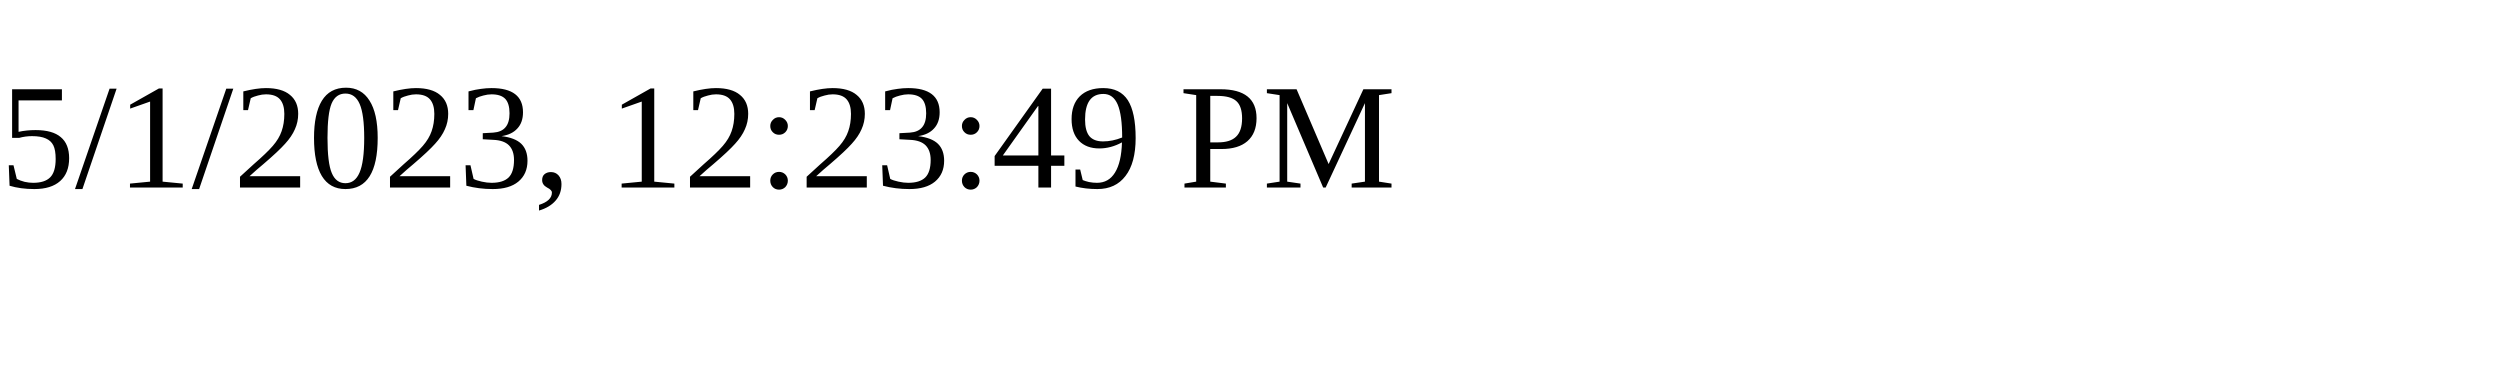
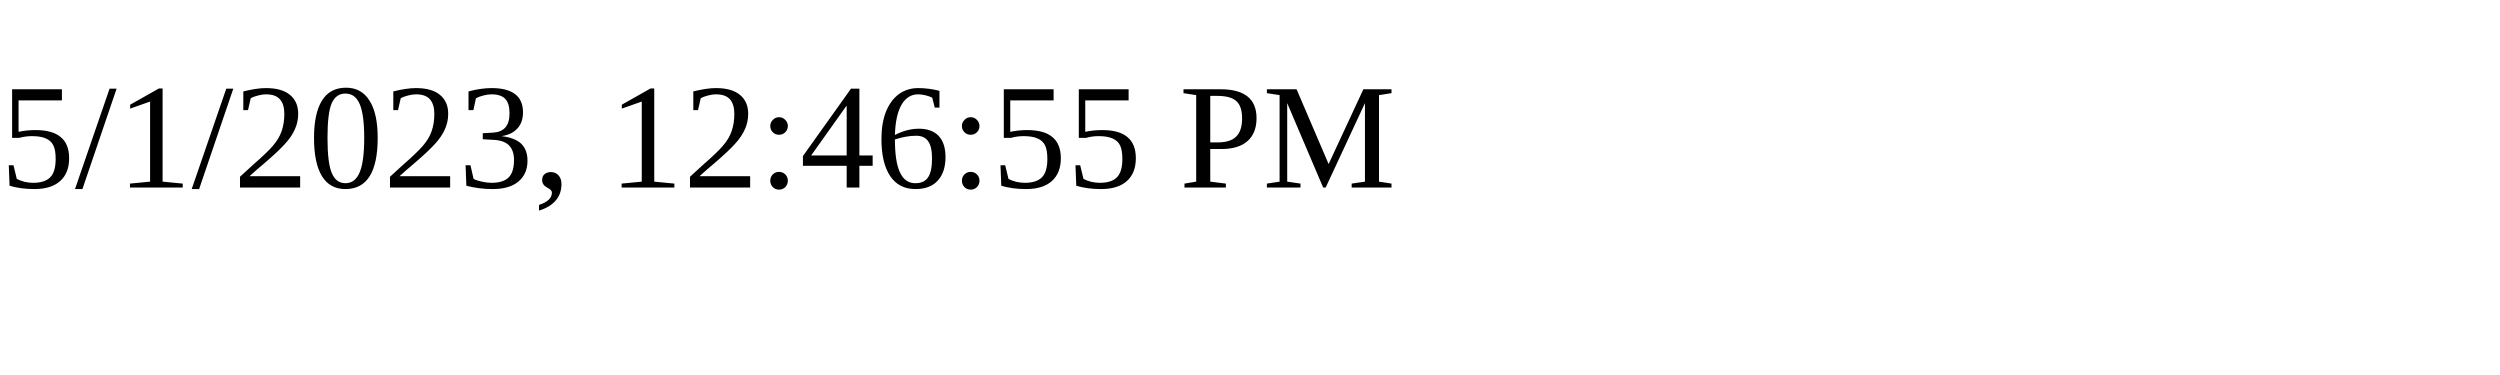
<svg xmlns="http://www.w3.org/2000/svg" height="30" width="200">
-   <text x="0" y="15">5/1/2023, 12:23:49 PM</text>
+   <text x="0" y="15">5/1/2023, 12:46:55 PM</text>
</svg>
